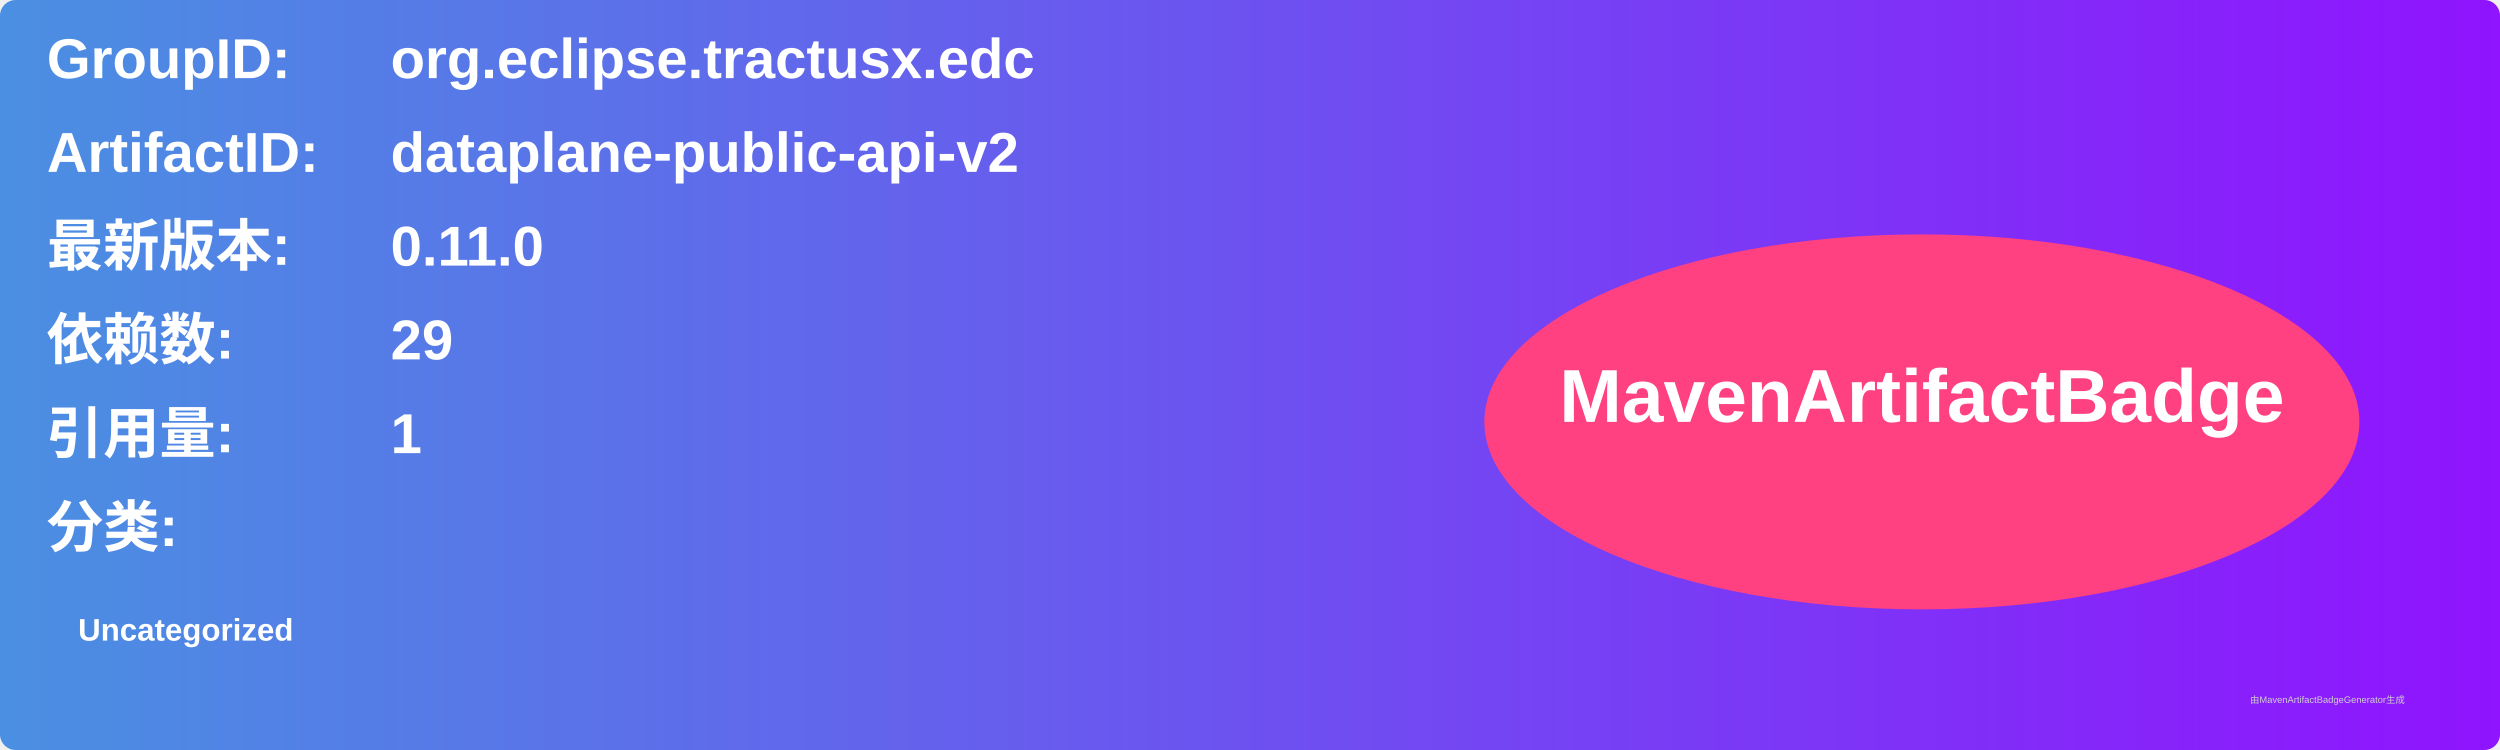
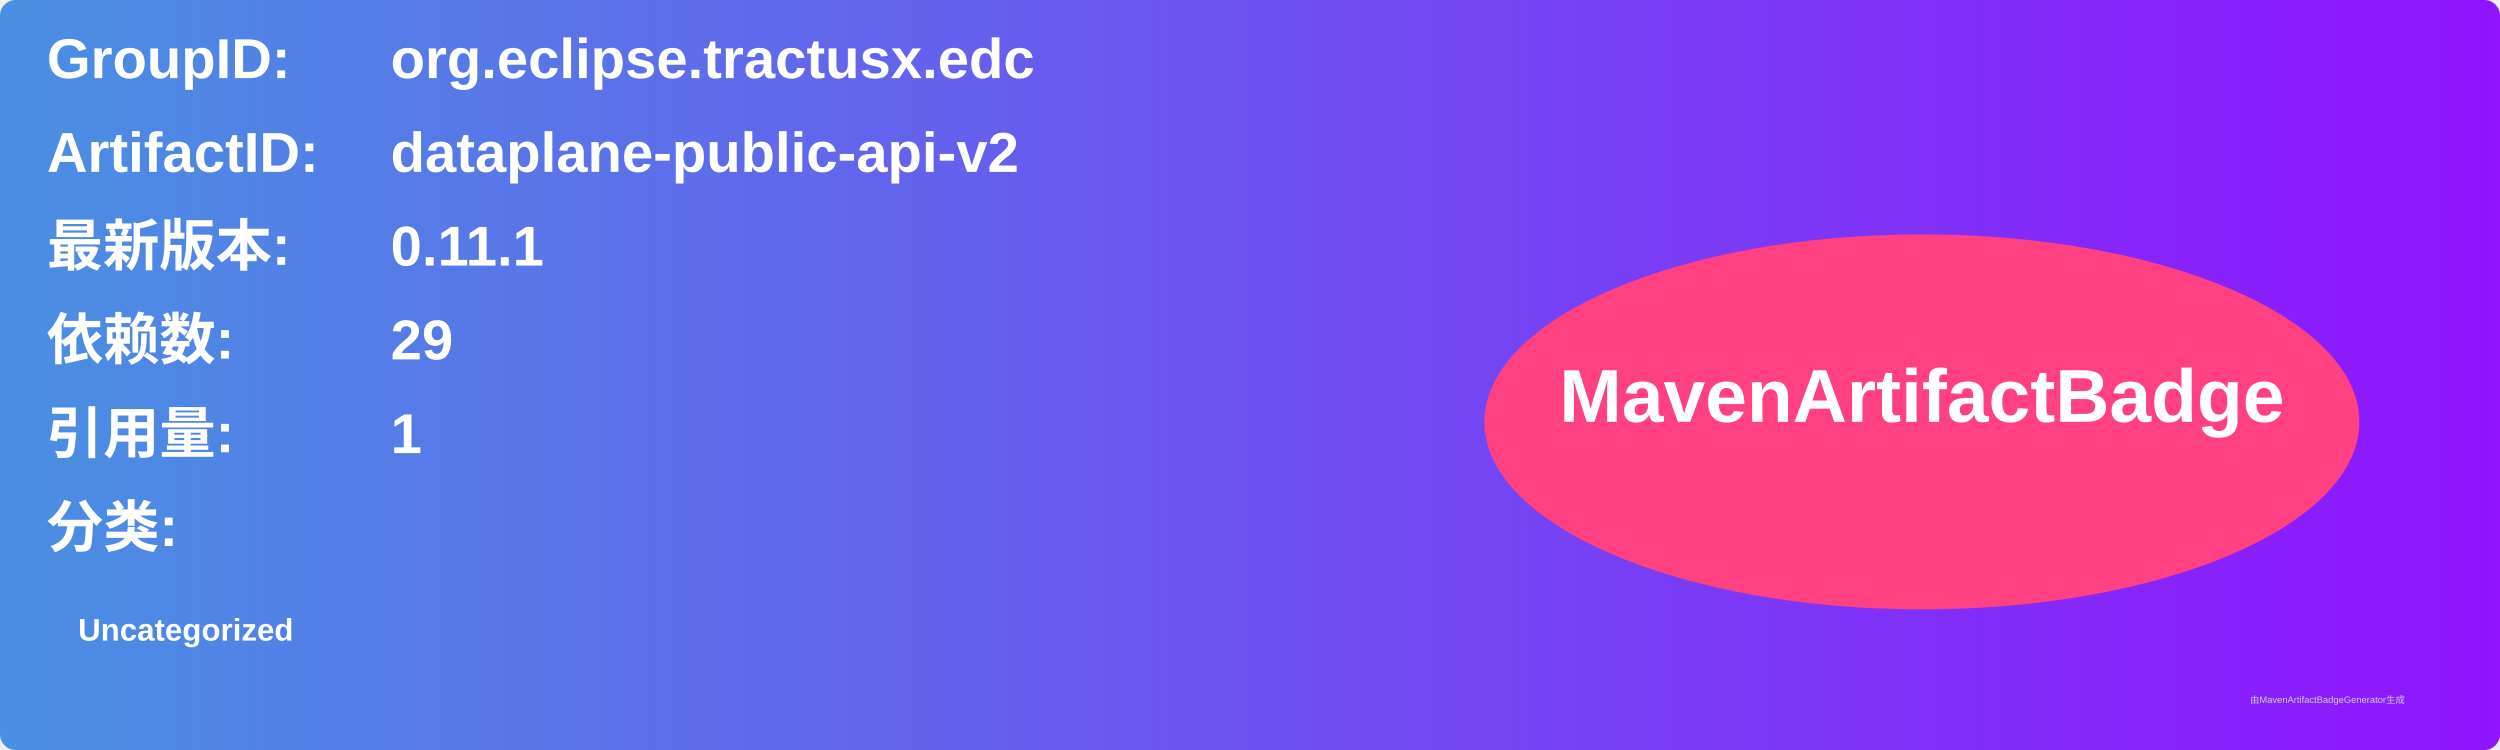
<svg xmlns="http://www.w3.org/2000/svg" width="800" height="240" viewBox="0 0 800 240">
  <linearGradient id="grad" x1="0%" y1="0%" x2="100%" y2="0%">
    <stop offset="0%" stop-color="#4a90e2" />
    <stop offset="100%" stop-color="#9013fe" />
  </linearGradient>
  <rect width="100%" height="100%" rx="5" ry="5" fill="url(#grad)" />
  <g transform="translate(15, 15)">
    <text x="0" y="10" font-family="Arial" font-size="18" fill="white" font-weight="bold" width="260">GroupID:</text>
    <text x="110" y="10" font-family="Arial" font-size="18" fill="white" font-weight="bold" width="460">org.eclipse.tractusx.edc</text>
    <text x="0" y="40" font-family="Arial" font-size="18" fill="white" font-weight="bold" width="260">ArtifactID:</text>
    <text x="110" y="40" font-family="Arial" font-size="18" fill="white" font-weight="bold" width="460">dataplane-public-api-v2</text>
    <text x="0" y="70" font-family="Arial" font-size="18" fill="white" font-weight="bold">最新版本:</text>
    <text x="110" y="70" font-family="Arial" font-size="18" fill="white" font-weight="bold">
-       <tspan font-weight="bold">0.11.0</tspan>
+       <tspan font-weight="bold">0.11.1</tspan>
    </text>
    <text x="0" y="100" font-family="Arial" font-size="18" fill="white" font-weight="bold">依赖数: </text>
    <text x="110" y="100" font-family="Arial" font-size="18" fill="white">
      <tspan font-weight="bold">29</tspan>
    </text>
    <text x="0" y="130" font-family="Arial" font-size="18" fill="white" font-weight="bold">引用量: </text>
    <text x="110" y="130" font-family="Arial" font-size="18" fill="white">
      <tspan font-weight="bold">1</tspan>
    </text>
    <text x="0" y="160" font-family="Arial" font-size="18" fill="white" font-weight="bold">分类:</text>
    <text x="10" y="190" font-family="Arial" font-size="10" fill="white">
      <tspan font-weight="bold">Uncategorized</tspan>
    </text>
    <ellipse cx="600" cy="120" rx="140" ry="60" fill="#ff4081" />
    <text x="600" y="120" text-anchor="middle" font-family="Arial" font-size="24" fill="white" font-weight="bold">MavenArtifactBadge</text>
  </g>
  <text x="720" y="225" font-family="Arial" font-size="3" fill="#d0d0d0">由MavenArtifactBadgeGenerator生成</text>
</svg>
